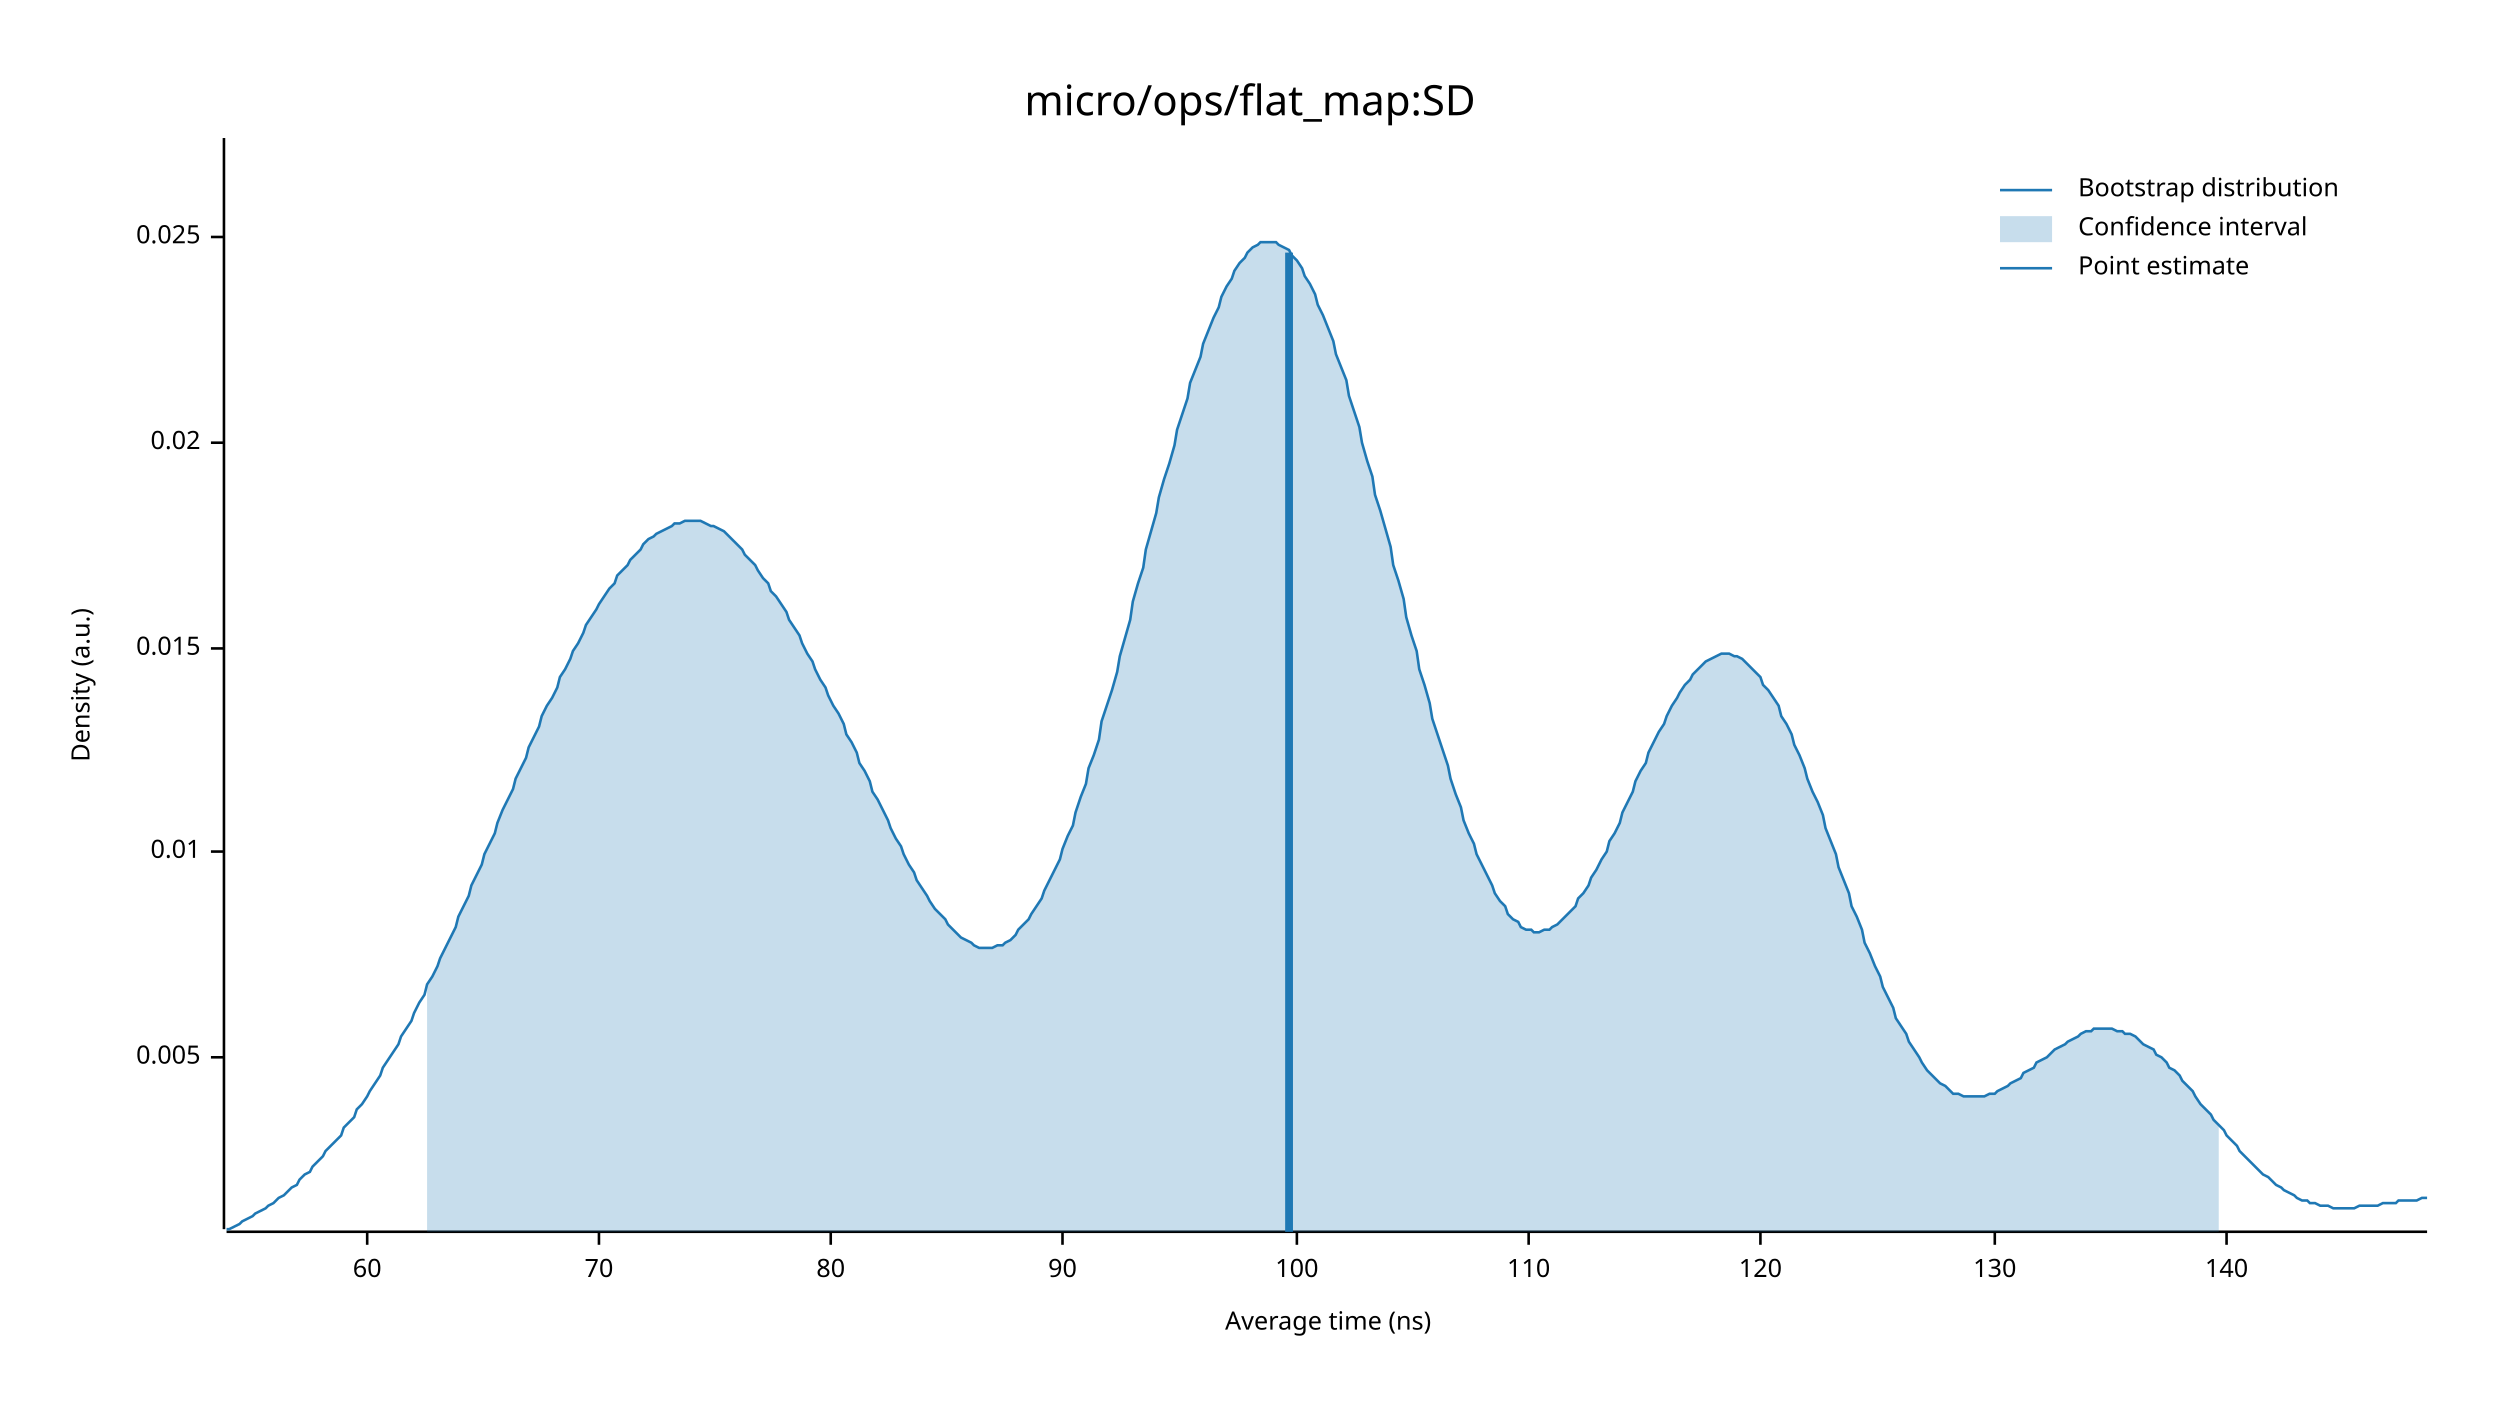
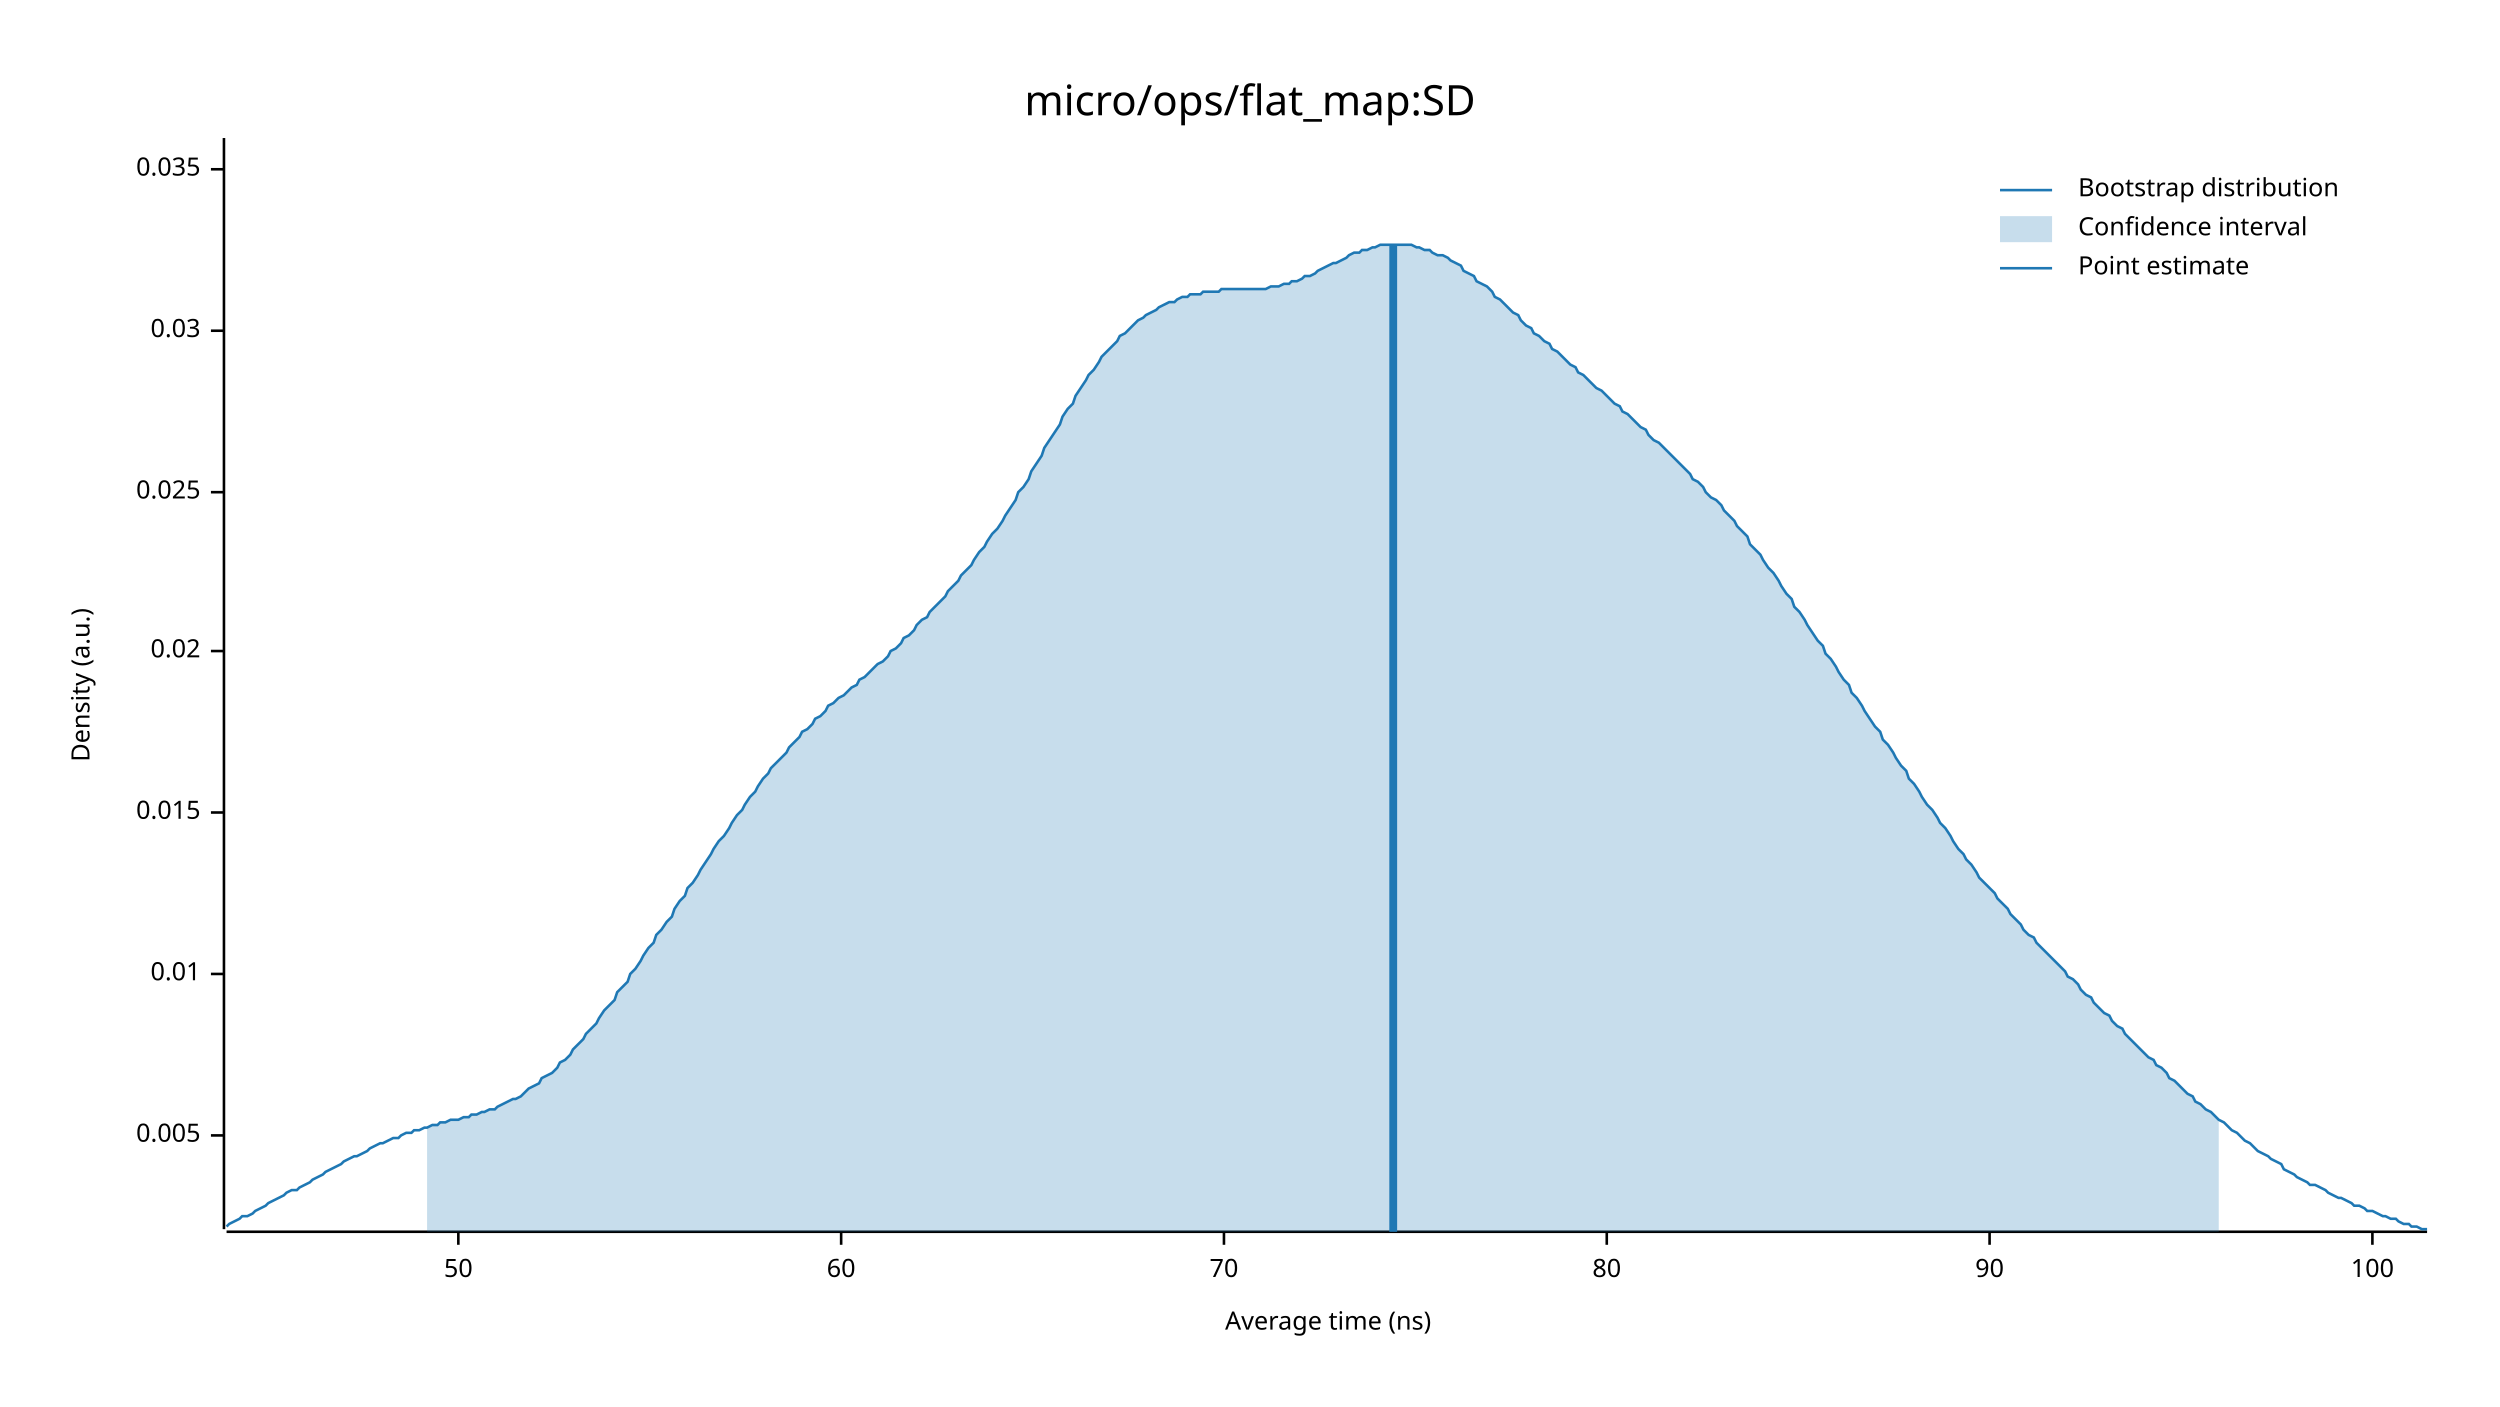
<svg xmlns="http://www.w3.org/2000/svg" width="960" height="540" viewBox="0 0 960 540">
  <text x="480" y="32" dy="0.76em" text-anchor="middle" font-family="sans-serif" font-size="16.129" opacity="1" fill="#000000">
micro/ops/flat_map:SD
</text>
  <text x="27" y="263" dy="0.76em" text-anchor="middle" font-family="sans-serif" font-size="9.677" opacity="1" fill="#000000" transform="rotate(270, 27, 263)">
Density (a.u.)
</text>
  <text x="510" y="513" dy="-0.5ex" text-anchor="middle" font-family="sans-serif" font-size="9.677" opacity="1" fill="#000000">
Average time (ns)
</text>
  <polyline fill="none" opacity="1" stroke="#000000" stroke-width="1" points="86,53 86,472 " />
-   <text x="77" y="406" dy="0.5ex" text-anchor="end" font-family="sans-serif" font-size="9.677" opacity="1" fill="#000000">
+   <text x="77" y="436" dy="0.5ex" text-anchor="end" font-family="sans-serif" font-size="9.677" opacity="1" fill="#000000">
0.005
</text>
-   <polyline fill="none" opacity="1" stroke="#000000" stroke-width="1" points="81,406 86,406 " />
-   <text x="77" y="327" dy="0.5ex" text-anchor="end" font-family="sans-serif" font-size="9.677" opacity="1" fill="#000000">
+   <polyline fill="none" opacity="1" stroke="#000000" stroke-width="1" points="81,436 86,436 " />
+   <text x="77" y="374" dy="0.5ex" text-anchor="end" font-family="sans-serif" font-size="9.677" opacity="1" fill="#000000">
0.01
</text>
-   <polyline fill="none" opacity="1" stroke="#000000" stroke-width="1" points="81,327 86,327 " />
-   <text x="77" y="249" dy="0.5ex" text-anchor="end" font-family="sans-serif" font-size="9.677" opacity="1" fill="#000000">
+   <polyline fill="none" opacity="1" stroke="#000000" stroke-width="1" points="81,374 86,374 " />
+   <text x="77" y="312" dy="0.5ex" text-anchor="end" font-family="sans-serif" font-size="9.677" opacity="1" fill="#000000">
0.015
</text>
-   <polyline fill="none" opacity="1" stroke="#000000" stroke-width="1" points="81,249 86,249 " />
-   <text x="77" y="170" dy="0.5ex" text-anchor="end" font-family="sans-serif" font-size="9.677" opacity="1" fill="#000000">
+   <polyline fill="none" opacity="1" stroke="#000000" stroke-width="1" points="81,312 86,312 " />
+   <text x="77" y="250" dy="0.5ex" text-anchor="end" font-family="sans-serif" font-size="9.677" opacity="1" fill="#000000">
0.02
</text>
-   <polyline fill="none" opacity="1" stroke="#000000" stroke-width="1" points="81,170 86,170 " />
-   <text x="77" y="91" dy="0.5ex" text-anchor="end" font-family="sans-serif" font-size="9.677" opacity="1" fill="#000000">
+   <polyline fill="none" opacity="1" stroke="#000000" stroke-width="1" points="81,250 86,250 " />
+   <text x="77" y="189" dy="0.5ex" text-anchor="end" font-family="sans-serif" font-size="9.677" opacity="1" fill="#000000">
0.025
</text>
-   <polyline fill="none" opacity="1" stroke="#000000" stroke-width="1" points="81,91 86,91 " />
+   <polyline fill="none" opacity="1" stroke="#000000" stroke-width="1" points="81,189 86,189 " />
+   <text x="77" y="127" dy="0.5ex" text-anchor="end" font-family="sans-serif" font-size="9.677" opacity="1" fill="#000000">
+ 0.03
+ </text>
+   <polyline fill="none" opacity="1" stroke="#000000" stroke-width="1" points="81,127 86,127 " />
+   <text x="77" y="65" dy="0.5ex" text-anchor="end" font-family="sans-serif" font-size="9.677" opacity="1" fill="#000000">
+ 0.035
+ </text>
+   <polyline fill="none" opacity="1" stroke="#000000" stroke-width="1" points="81,65 86,65 " />
  <polyline fill="none" opacity="1" stroke="#000000" stroke-width="1" points="87,473 932,473 " />
-   <text x="141" y="483" dy="0.76em" text-anchor="middle" font-family="sans-serif" font-size="9.677" opacity="1" fill="#000000">
+   <text x="176" y="483" dy="0.76em" text-anchor="middle" font-family="sans-serif" font-size="9.677" opacity="1" fill="#000000">
+ 50
+ </text>
+   <polyline fill="none" opacity="1" stroke="#000000" stroke-width="1" points="176,473 176,478 " />
+   <text x="323" y="483" dy="0.76em" text-anchor="middle" font-family="sans-serif" font-size="9.677" opacity="1" fill="#000000">
60
</text>
-   <polyline fill="none" opacity="1" stroke="#000000" stroke-width="1" points="141,473 141,478 " />
-   <text x="230" y="483" dy="0.76em" text-anchor="middle" font-family="sans-serif" font-size="9.677" opacity="1" fill="#000000">
+   <polyline fill="none" opacity="1" stroke="#000000" stroke-width="1" points="323,473 323,478 " />
+   <text x="470" y="483" dy="0.76em" text-anchor="middle" font-family="sans-serif" font-size="9.677" opacity="1" fill="#000000">
70
</text>
-   <polyline fill="none" opacity="1" stroke="#000000" stroke-width="1" points="230,473 230,478 " />
-   <text x="319" y="483" dy="0.76em" text-anchor="middle" font-family="sans-serif" font-size="9.677" opacity="1" fill="#000000">
+   <polyline fill="none" opacity="1" stroke="#000000" stroke-width="1" points="470,473 470,478 " />
+   <text x="617" y="483" dy="0.76em" text-anchor="middle" font-family="sans-serif" font-size="9.677" opacity="1" fill="#000000">
80
</text>
-   <polyline fill="none" opacity="1" stroke="#000000" stroke-width="1" points="319,473 319,478 " />
-   <text x="408" y="483" dy="0.76em" text-anchor="middle" font-family="sans-serif" font-size="9.677" opacity="1" fill="#000000">
+   <polyline fill="none" opacity="1" stroke="#000000" stroke-width="1" points="617,473 617,478 " />
+   <text x="764" y="483" dy="0.76em" text-anchor="middle" font-family="sans-serif" font-size="9.677" opacity="1" fill="#000000">
90
</text>
-   <polyline fill="none" opacity="1" stroke="#000000" stroke-width="1" points="408,473 408,478 " />
-   <text x="498" y="483" dy="0.76em" text-anchor="middle" font-family="sans-serif" font-size="9.677" opacity="1" fill="#000000">
+   <polyline fill="none" opacity="1" stroke="#000000" stroke-width="1" points="764,473 764,478 " />
+   <text x="911" y="483" dy="0.76em" text-anchor="middle" font-family="sans-serif" font-size="9.677" opacity="1" fill="#000000">
100
</text>
-   <polyline fill="none" opacity="1" stroke="#000000" stroke-width="1" points="498,473 498,478 " />
-   <text x="587" y="483" dy="0.76em" text-anchor="middle" font-family="sans-serif" font-size="9.677" opacity="1" fill="#000000">
- 110
- </text>
-   <polyline fill="none" opacity="1" stroke="#000000" stroke-width="1" points="587,473 587,478 " />
-   <text x="676" y="483" dy="0.76em" text-anchor="middle" font-family="sans-serif" font-size="9.677" opacity="1" fill="#000000">
- 120
- </text>
-   <polyline fill="none" opacity="1" stroke="#000000" stroke-width="1" points="676,473 676,478 " />
-   <text x="766" y="483" dy="0.76em" text-anchor="middle" font-family="sans-serif" font-size="9.677" opacity="1" fill="#000000">
- 130
- </text>
-   <polyline fill="none" opacity="1" stroke="#000000" stroke-width="1" points="766,473 766,478 " />
-   <text x="855" y="483" dy="0.76em" text-anchor="middle" font-family="sans-serif" font-size="9.677" opacity="1" fill="#000000">
- 140
- </text>
-   <polyline fill="none" opacity="1" stroke="#000000" stroke-width="1" points="855,473 855,478 " />
-   <polyline fill="none" opacity="1" stroke="#1F78B4" stroke-width="1" points="87,472 88,472 90,471 92,470 93,469 95,468 97,467 98,466 100,465 102,464 103,463 105,462 107,460 109,459 110,458 112,456 114,455 115,453 117,451 119,450 120,448 122,446 124,444 125,442 127,440 129,438 131,436 132,433 134,431 136,429 137,426 139,424 141,421 142,419 144,416 146,413 147,410 149,407 151,404 153,401 154,398 156,395 158,392 159,389 161,385 163,382 164,378 166,375 168,371 169,368 171,364 173,360 175,356 176,352 178,348 180,344 181,340 183,336 185,332 186,328 188,324 190,320 191,316 193,311 195,307 197,303 198,299 200,295 202,291 203,287 205,283 207,279 208,275 210,271 212,268 214,264 215,260 217,257 219,253 220,250 222,247 224,243 225,240 227,237 229,234 230,232 232,229 234,226 236,224 237,221 239,219 241,217 242,215 244,213 246,211 247,209 249,207 251,206 252,205 254,204 256,203 258,202 259,201 261,201 263,200 264,200 266,200 268,200 269,200 271,201 273,202 274,202 276,203 278,204 280,206 281,207 283,209 285,211 286,213 288,215 290,217 291,219 293,222 295,224 296,227 298,229 300,232 302,235 303,238 305,241 307,244 308,247 310,251 312,254 313,257 315,261 317,264 318,267 320,271 322,274 324,278 325,282 327,285 329,289 330,293 332,296 334,300 335,304 337,307 339,311 341,315 342,318 344,322 346,325 347,328 349,332 351,335 352,338 354,341 356,344 357,346 359,349 361,351 363,353 364,355 366,357 368,359 369,360 371,361 373,362 374,363 376,364 378,364 379,364 381,364 383,363 385,363 386,362 388,361 390,359 391,357 393,355 395,353 396,351 398,348 400,345 401,342 403,338 405,334 407,330 408,326 410,321 412,317 413,312 415,306 417,301 418,295 420,290 422,284 423,277 425,271 427,265 429,258 430,252 432,245 434,238 435,231 437,224 439,218 440,211 442,204 444,197 445,191 447,184 449,178 451,171 452,165 454,159 456,153 457,147 459,142 461,137 462,132 464,127 466,122 468,118 469,114 471,110 473,107 474,104 476,101 478,99 479,97 481,95 483,94 484,93 486,93 488,93 490,93 491,94 493,95 495,96 496,98 498,100 500,103 501,106 503,109 505,113 506,117 508,121 510,126 512,131 513,136 515,141 517,146 518,152 520,158 522,164 523,170 525,177 527,183 528,190 530,196 532,203 534,210 535,217 537,223 539,230 540,237 542,244 544,250 545,257 547,263 549,270 550,276 552,282 554,288 556,294 557,299 559,305 561,310 562,315 564,320 566,324 567,328 569,332 571,336 573,340 574,343 576,346 578,348 579,351 581,353 583,354 584,356 586,357 588,357 589,358 591,358 593,357 595,357 596,356 598,355 600,353 601,352 603,350 605,348 606,345 608,343 610,340 611,337 613,334 615,330 617,327 618,323 620,320 622,316 623,312 625,308 627,304 628,300 630,296 632,293 633,289 635,285 637,281 639,278 640,275 642,271 644,268 645,266 647,263 649,261 650,259 652,257 654,255 655,254 657,253 659,252 661,251 662,251 664,251 666,252 667,252 669,253 671,255 672,256 674,258 676,260 677,263 679,265 681,268 683,271 684,275 686,278 688,282 689,286 691,290 693,295 694,299 696,304 698,308 700,313 701,318 703,323 705,328 706,333 708,338 710,343 711,348 713,352 715,357 716,362 718,366 720,371 722,375 723,379 725,383 727,387 728,391 730,394 732,397 733,400 735,403 737,406 738,408 740,411 742,413 744,415 745,416 747,417 749,419 750,420 752,420 754,421 755,421 757,421 759,421 760,421 762,421 764,420 766,420 767,419 769,418 771,417 772,416 774,415 776,414 777,412 779,411 781,410 782,408 784,407 786,406 788,404 789,403 791,402 793,401 794,400 796,399 798,398 799,397 801,396 803,396 804,395 806,395 808,395 810,395 811,395 813,396 815,396 816,397 818,397 820,398 821,399 823,401 825,402 827,403 828,405 830,406 832,408 833,410 835,411 837,413 838,415 840,417 842,419 843,421 845,424 847,426 849,428 850,430 852,432 854,434 855,436 857,438 859,440 860,442 862,444 864,446 865,447 867,449 869,451 871,452 872,453 874,455 876,456 877,457 879,458 881,459 882,460 884,461 886,461 887,462 889,462 891,463 893,463 894,463 896,464 898,464 899,464 901,464 903,464 904,464 906,463 908,463 909,463 911,463 913,463 915,462 916,462 918,462 920,462 921,461 923,461 925,461 926,461 928,461 930,460 932,460 " />
-   <polygon opacity="0.25" fill="#1F78B4" points="164,378 166,375 168,371 169,368 171,364 173,360 175,356 176,352 178,348 180,344 181,340 183,336 185,332 186,328 188,324 190,320 191,316 193,311 195,307 197,303 198,299 200,295 202,291 203,287 205,283 207,279 208,275 210,271 212,268 214,264 215,260 217,257 219,253 220,250 222,247 224,243 225,240 227,237 229,234 230,232 232,229 234,226 236,224 237,221 239,219 241,217 242,215 244,213 246,211 247,209 249,207 251,206 252,205 254,204 256,203 258,202 259,201 261,201 263,200 264,200 266,200 268,200 269,200 271,201 273,202 274,202 276,203 278,204 280,206 281,207 283,209 285,211 286,213 288,215 290,217 291,219 293,222 295,224 296,227 298,229 300,232 302,235 303,238 305,241 307,244 308,247 310,251 312,254 313,257 315,261 317,264 318,267 320,271 322,274 324,278 325,282 327,285 329,289 330,293 332,296 334,300 335,304 337,307 339,311 341,315 342,318 344,322 346,325 347,328 349,332 351,335 352,338 354,341 356,344 357,346 359,349 361,351 363,353 364,355 366,357 368,359 369,360 371,361 373,362 374,363 376,364 378,364 379,364 381,364 383,363 385,363 386,362 388,361 390,359 391,357 393,355 395,353 396,351 398,348 400,345 401,342 403,338 405,334 407,330 408,326 410,321 412,317 413,312 415,306 417,301 418,295 420,290 422,284 423,277 425,271 427,265 429,258 430,252 432,245 434,238 435,231 437,224 439,218 440,211 442,204 444,197 445,191 447,184 449,178 451,171 452,165 454,159 456,153 457,147 459,142 461,137 462,132 464,127 466,122 468,118 469,114 471,110 473,107 474,104 476,101 478,99 479,97 481,95 483,94 484,93 486,93 488,93 490,93 491,94 493,95 495,96 496,98 498,100 500,103 501,106 503,109 505,113 506,117 508,121 510,126 512,131 513,136 515,141 517,146 518,152 520,158 522,164 523,170 525,177 527,183 528,190 530,196 532,203 534,210 535,217 537,223 539,230 540,237 542,244 544,250 545,257 547,263 549,270 550,276 552,282 554,288 556,294 557,299 559,305 561,310 562,315 564,320 566,324 567,328 569,332 571,336 573,340 574,343 576,346 578,348 579,351 581,353 583,354 584,356 586,357 588,357 589,358 591,358 593,357 595,357 596,356 598,355 600,353 601,352 603,350 605,348 606,345 608,343 610,340 611,337 613,334 615,330 617,327 618,323 620,320 622,316 623,312 625,308 627,304 628,300 630,296 632,293 633,289 635,285 637,281 639,278 640,275 642,271 644,268 645,266 647,263 649,261 650,259 652,257 654,255 655,254 657,253 659,252 661,251 662,251 664,251 666,252 667,252 669,253 671,255 672,256 674,258 676,260 677,263 679,265 681,268 683,271 684,275 686,278 688,282 689,286 691,290 693,295 694,299 696,304 698,308 700,313 701,318 703,323 705,328 706,333 708,338 710,343 711,348 713,352 715,357 716,362 718,366 720,371 722,375 723,379 725,383 727,387 728,391 730,394 732,397 733,400 735,403 737,406 738,408 740,411 742,413 744,415 745,416 747,417 749,419 750,420 752,420 754,421 755,421 757,421 759,421 760,421 762,421 764,420 766,420 767,419 769,418 771,417 772,416 774,415 776,414 777,412 779,411 781,410 782,408 784,407 786,406 788,404 789,403 791,402 793,401 794,400 796,399 798,398 799,397 801,396 803,396 804,395 806,395 808,395 810,395 811,395 813,396 815,396 816,397 818,397 820,398 821,399 823,401 825,402 827,403 828,405 830,406 832,408 833,410 835,411 837,413 838,415 840,417 842,419 843,421 845,424 847,426 849,428 850,430 852,432 852,473 164,473 " />
-   <polyline fill="none" opacity="1" stroke="#1F78B4" stroke-width="3" points="495,473 495,97 " />
+   <polyline fill="none" opacity="1" stroke="#000000" stroke-width="1" points="911,473 911,478 " />
+   <polyline fill="none" opacity="1" stroke="#1F78B4" stroke-width="1" points="87,471 88,470 90,469 92,468 93,467 95,467 97,466 98,465 100,464 102,463 103,462 105,461 107,460 109,459 110,458 112,457 114,457 115,456 117,455 119,454 120,453 122,452 124,451 125,450 127,449 129,448 131,447 132,446 134,445 136,444 137,444 139,443 141,442 142,441 144,440 146,439 147,439 149,438 151,437 153,437 154,436 156,435 158,435 159,434 161,434 163,433 164,433 166,432 168,432 169,431 171,431 173,430 175,430 176,430 178,429 180,429 181,428 183,428 185,427 186,427 188,426 190,426 191,425 193,424 195,423 197,422 198,422 200,421 202,419 203,418 205,417 207,416 208,414 210,413 212,412 214,410 215,408 217,407 219,405 220,403 222,401 224,399 225,397 227,395 229,393 230,391 232,388 234,386 236,384 237,381 239,379 241,377 242,374 244,372 246,369 247,367 249,364 251,362 252,359 254,357 256,354 258,352 259,349 261,346 263,344 264,341 266,339 268,336 269,334 271,331 273,328 274,326 276,323 278,321 280,318 281,316 283,313 285,311 286,309 288,306 290,304 291,302 293,299 295,297 296,295 298,293 300,291 302,289 303,287 305,285 307,283 308,281 310,280 312,278 313,276 315,275 317,273 318,271 320,270 322,268 324,267 325,266 327,264 329,263 330,261 332,260 334,258 335,257 337,255 339,254 341,252 342,250 344,249 346,247 347,245 349,244 351,242 352,240 354,238 356,237 357,235 359,233 361,231 363,229 364,227 366,225 368,223 369,221 371,219 373,217 374,215 376,212 378,210 379,208 381,205 383,203 385,200 386,198 388,195 390,192 391,189 393,187 395,184 396,181 398,178 400,175 401,172 403,169 405,166 407,163 408,160 410,157 412,155 413,152 415,149 417,146 418,144 420,142 422,139 423,137 425,135 427,133 429,131 430,129 432,128 434,126 435,125 437,123 439,122 440,121 442,120 444,119 445,118 447,117 449,116 451,116 452,115 454,114 456,114 457,113 459,113 461,113 462,112 464,112 466,112 468,112 469,111 471,111 473,111 474,111 476,111 478,111 479,111 481,111 483,111 484,111 486,111 488,110 490,110 491,110 493,109 495,109 496,108 498,108 500,107 501,106 503,106 505,105 506,104 508,103 510,102 512,101 513,101 515,100 517,99 518,98 520,97 522,97 523,96 525,96 527,95 528,95 530,94 532,94 534,94 535,94 537,94 539,94 540,94 542,94 544,95 545,95 547,96 549,96 550,97 552,98 554,98 556,99 557,100 559,101 561,102 562,104 564,105 566,106 567,108 569,109 571,110 573,112 574,114 576,115 578,117 579,118 581,120 583,121 584,123 586,125 588,126 589,128 591,129 593,131 595,132 596,134 598,135 600,137 601,138 603,140 605,141 606,143 608,144 610,146 611,147 613,149 615,150 617,152 618,153 620,155 622,156 623,158 625,159 627,161 628,162 630,164 632,165 633,167 635,169 637,170 639,172 640,173 642,175 644,177 645,178 647,180 649,182 650,184 652,185 654,187 655,189 657,191 659,192 661,194 662,196 664,198 666,200 667,202 669,204 671,206 672,209 674,211 676,213 677,215 679,218 681,220 683,223 684,225 686,228 688,230 689,233 691,235 693,238 694,240 696,243 698,246 700,248 701,251 703,253 705,256 706,258 708,261 710,263 711,266 713,268 715,271 716,273 718,276 720,279 722,281 723,284 725,286 727,289 728,291 730,294 732,296 733,299 735,301 737,304 738,306 740,309 742,311 744,314 745,316 747,318 749,321 750,323 752,326 754,328 755,330 757,332 759,335 760,337 762,339 764,341 766,343 767,345 769,347 771,349 772,351 774,353 776,355 777,357 779,359 781,360 782,362 784,364 786,366 788,368 789,369 791,371 793,373 794,375 796,376 798,378 799,380 801,382 803,383 804,385 806,387 808,389 810,390 811,392 813,394 815,395 816,397 818,399 820,401 821,402 823,404 825,406 827,407 828,409 830,410 832,412 833,414 835,415 837,417 838,418 840,420 842,421 843,423 845,424 847,426 849,427 850,428 852,430 854,431 855,432 857,434 859,435 860,436 862,438 864,439 865,440 867,442 869,443 871,444 872,445 874,446 876,447 877,449 879,450 881,451 882,452 884,453 886,454 887,455 889,455 891,456 893,457 894,458 896,459 898,460 899,460 901,461 903,462 904,463 906,463 908,464 909,465 911,465 913,466 915,467 916,467 918,468 920,468 921,469 923,470 925,470 926,471 928,471 930,472 932,472 " />
+   <polygon opacity="0.25" fill="#1F78B4" points="164,433 166,432 168,432 169,431 171,431 173,430 175,430 176,430 178,429 180,429 181,428 183,428 185,427 186,427 188,426 190,426 191,425 193,424 195,423 197,422 198,422 200,421 202,419 203,418 205,417 207,416 208,414 210,413 212,412 214,410 215,408 217,407 219,405 220,403 222,401 224,399 225,397 227,395 229,393 230,391 232,388 234,386 236,384 237,381 239,379 241,377 242,374 244,372 246,369 247,367 249,364 251,362 252,359 254,357 256,354 258,352 259,349 261,346 263,344 264,341 266,339 268,336 269,334 271,331 273,328 274,326 276,323 278,321 280,318 281,316 283,313 285,311 286,309 288,306 290,304 291,302 293,299 295,297 296,295 298,293 300,291 302,289 303,287 305,285 307,283 308,281 310,280 312,278 313,276 315,275 317,273 318,271 320,270 322,268 324,267 325,266 327,264 329,263 330,261 332,260 334,258 335,257 337,255 339,254 341,252 342,250 344,249 346,247 347,245 349,244 351,242 352,240 354,238 356,237 357,235 359,233 361,231 363,229 364,227 366,225 368,223 369,221 371,219 373,217 374,215 376,212 378,210 379,208 381,205 383,203 385,200 386,198 388,195 390,192 391,189 393,187 395,184 396,181 398,178 400,175 401,172 403,169 405,166 407,163 408,160 410,157 412,155 413,152 415,149 417,146 418,144 420,142 422,139 423,137 425,135 427,133 429,131 430,129 432,128 434,126 435,125 437,123 439,122 440,121 442,120 444,119 445,118 447,117 449,116 451,116 452,115 454,114 456,114 457,113 459,113 461,113 462,112 464,112 466,112 468,112 469,111 471,111 473,111 474,111 476,111 478,111 479,111 481,111 483,111 484,111 486,111 488,110 490,110 491,110 493,109 495,109 496,108 498,108 500,107 501,106 503,106 505,105 506,104 508,103 510,102 512,101 513,101 515,100 517,99 518,98 520,97 522,97 523,96 525,96 527,95 528,95 530,94 532,94 534,94 535,94 537,94 539,94 540,94 542,94 544,95 545,95 547,96 549,96 550,97 552,98 554,98 556,99 557,100 559,101 561,102 562,104 564,105 566,106 567,108 569,109 571,110 573,112 574,114 576,115 578,117 579,118 581,120 583,121 584,123 586,125 588,126 589,128 591,129 593,131 595,132 596,134 598,135 600,137 601,138 603,140 605,141 606,143 608,144 610,146 611,147 613,149 615,150 617,152 618,153 620,155 622,156 623,158 625,159 627,161 628,162 630,164 632,165 633,167 635,169 637,170 639,172 640,173 642,175 644,177 645,178 647,180 649,182 650,184 652,185 654,187 655,189 657,191 659,192 661,194 662,196 664,198 666,200 667,202 669,204 671,206 672,209 674,211 676,213 677,215 679,218 681,220 683,223 684,225 686,228 688,230 689,233 691,235 693,238 694,240 696,243 698,246 700,248 701,251 703,253 705,256 706,258 708,261 710,263 711,266 713,268 715,271 716,273 718,276 720,279 722,281 723,284 725,286 727,289 728,291 730,294 732,296 733,299 735,301 737,304 738,306 740,309 742,311 744,314 745,316 747,318 749,321 750,323 752,326 754,328 755,330 757,332 759,335 760,337 762,339 764,341 766,343 767,345 769,347 771,349 772,351 774,353 776,355 777,357 779,359 781,360 782,362 784,364 786,366 788,368 789,369 791,371 793,373 794,375 796,376 798,378 799,380 801,382 803,383 804,385 806,387 808,389 810,390 811,392 813,394 815,395 816,397 818,399 820,401 821,402 823,404 825,406 827,407 828,409 830,410 832,412 833,414 835,415 837,417 838,418 840,420 842,421 843,423 845,424 847,426 849,427 850,428 852,430 852,473 164,473 " />
+   <polyline fill="none" opacity="1" stroke="#1F78B4" stroke-width="3" points="535,473 535,94 " />
  <text x="798" y="68" dy="0.76em" text-anchor="start" font-family="sans-serif" font-size="9.677" opacity="1" fill="#000000">
Bootstrap distribution
</text>
  <text x="798" y="83" dy="0.76em" text-anchor="start" font-family="sans-serif" font-size="9.677" opacity="1" fill="#000000">
Confidence interval
</text>
  <text x="798" y="98" dy="0.76em" text-anchor="start" font-family="sans-serif" font-size="9.677" opacity="1" fill="#000000">
Point estimate
</text>
  <polyline fill="none" opacity="1" stroke="#1F78B4" stroke-width="1" points="768,73 788,73 " />
  <rect x="768" y="83" width="20" height="10" opacity="0.25" fill="#1F78B4" stroke="none" />
  <polyline fill="none" opacity="1" stroke="#1F78B4" stroke-width="1" points="768,103 788,103 " />
</svg>
